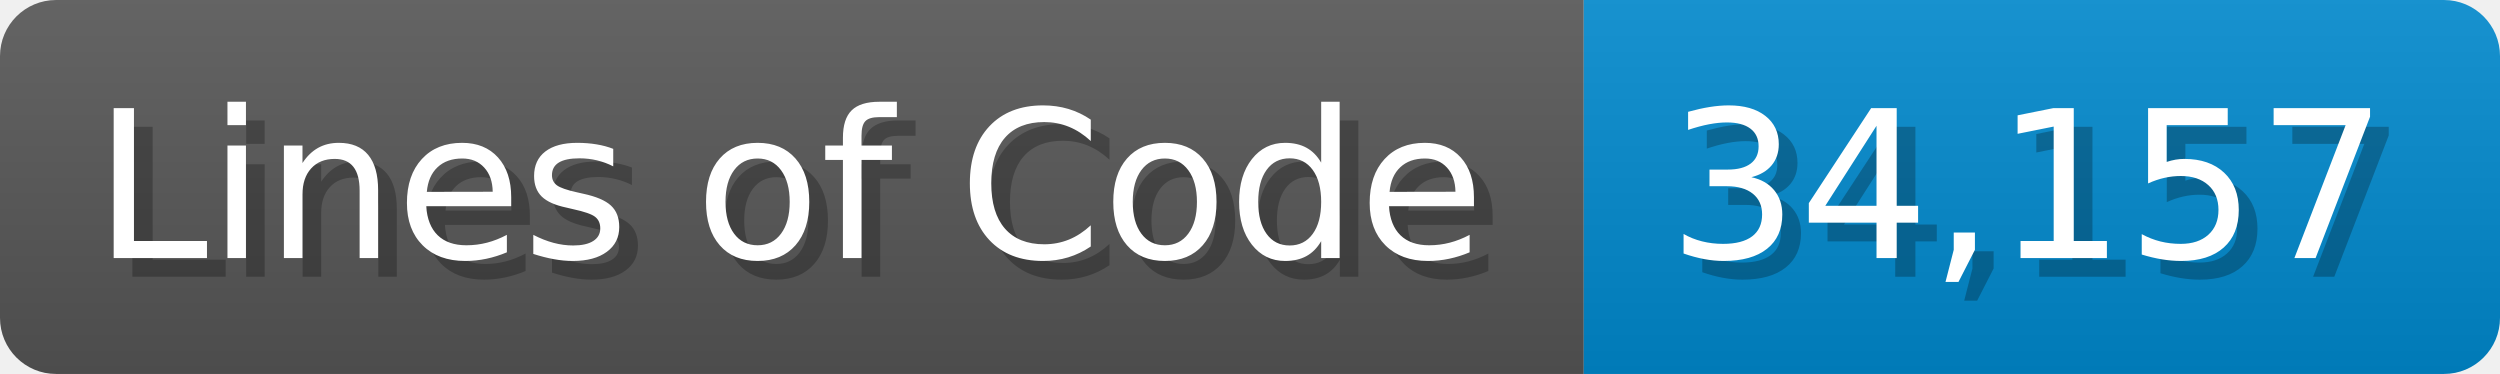
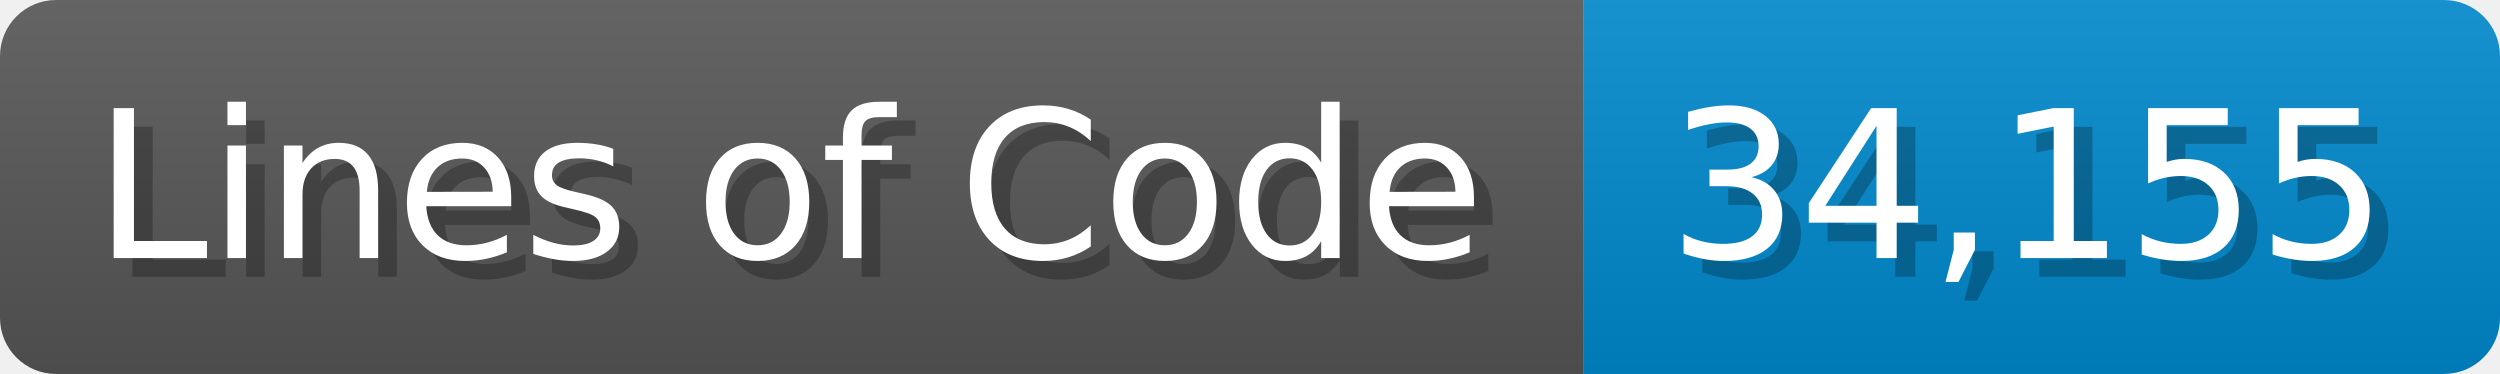
<svg xmlns="http://www.w3.org/2000/svg" width="133.7" height="20" viewBox="0 0 1337 200">
  <linearGradient id="a" x2="0" y2="100%">
    <stop offset="0" stop-opacity=".1" stop-color="#EEE" />
    <stop offset="1" stop-opacity=".1" />
  </linearGradient>
  <mask id="m">
    <rect width="1337" height="200" rx="30" fill="#FFF" />
  </mask>
  <g mask="url(#m)">
    <rect width="847" height="200" fill="#555" />
    <rect width="490" height="200" fill="#08C" x="847" />
    <rect width="1337" height="200" fill="url(#a)" />
  </g>
  <g fill="#fff" text-anchor="start" font-family="Verdana,DejaVu Sans,sans-serif" font-size="110">
    <text x="60" y="148" textLength="747" fill="#000" opacity="0.25">Lines of Code</text>
    <text x="50" y="138" textLength="747">Lines of Code</text>
-     <text x="902" y="148" textLength="390" fill="#000" opacity="0.25">34,157</text>
-     <text x="892" y="138" textLength="390">34,157</text>
+     <text x="902" y="148" textLength="390" fill="#000" opacity="0.25">34,155</text>
+     <text x="892" y="138" textLength="390">34,155</text>
  </g>
</svg>
